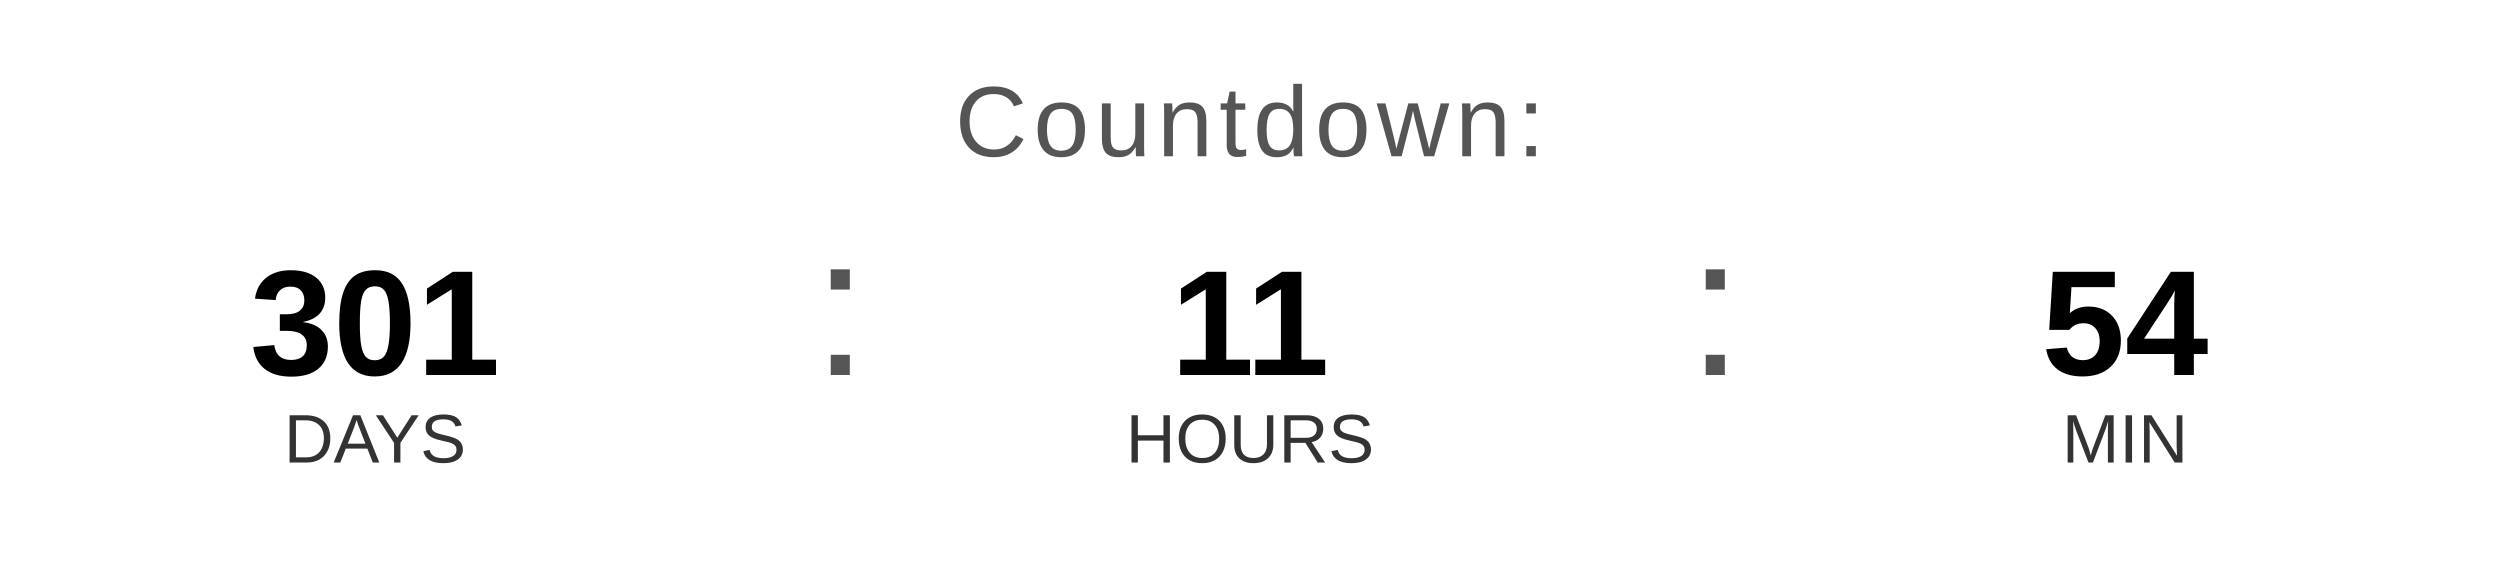
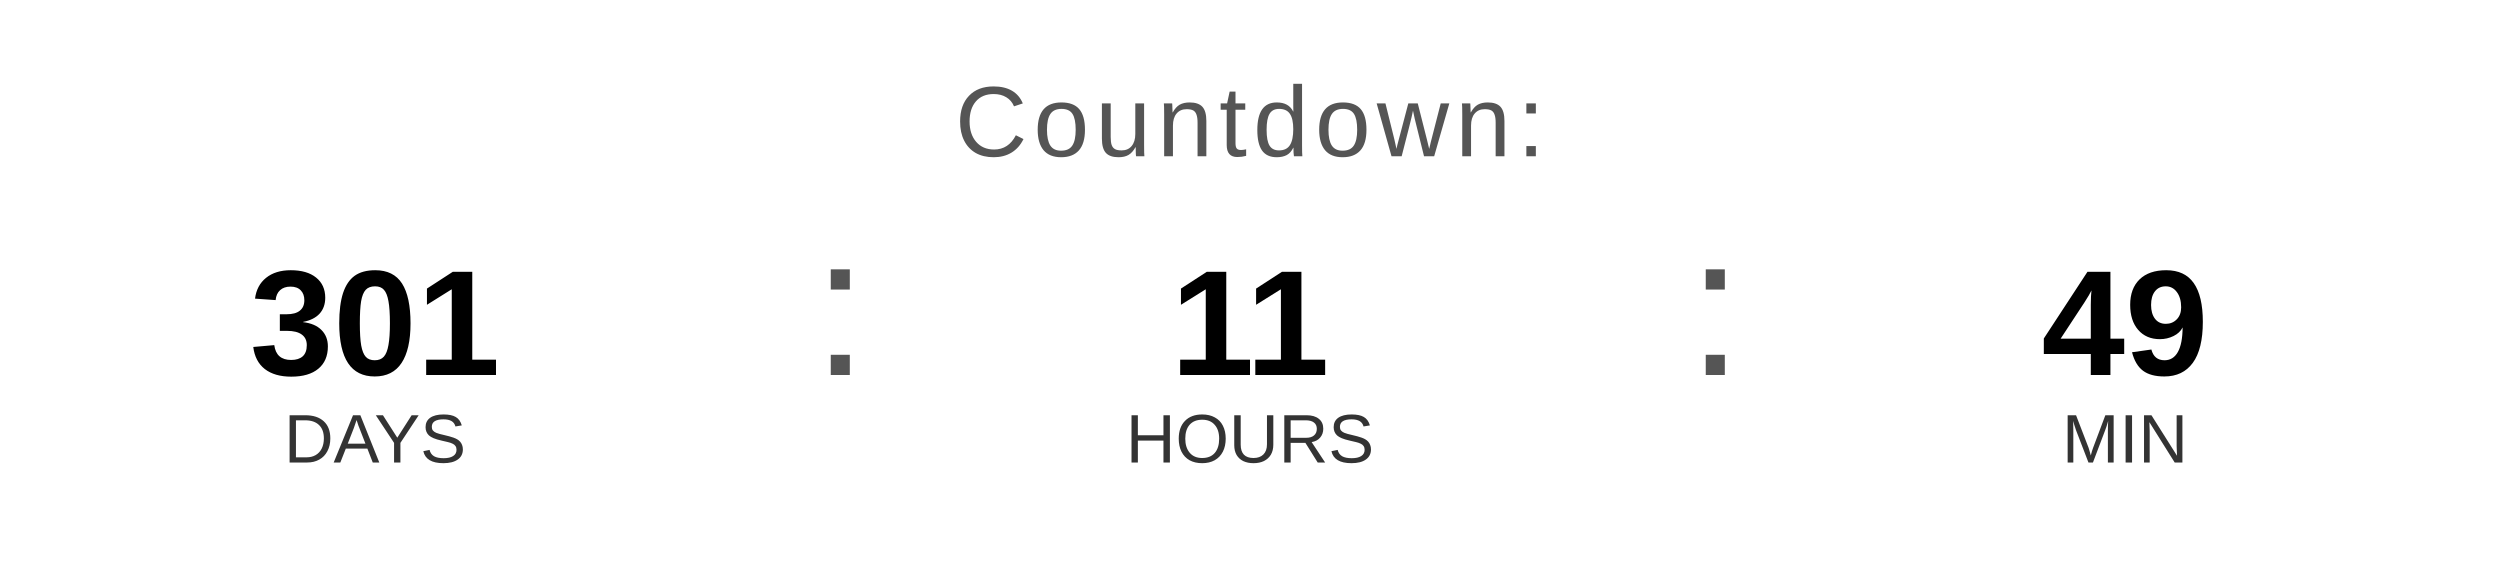
<svg xmlns="http://www.w3.org/2000/svg" width="400" height="90" viewBox="0 0 400 90">
  <text x="200" y="25" font-family="Arial, Helvetica, sans-serif" font-size="16" fill="#555555" text-anchor="middle" letter-spacing="1">
    Countdown:
  </text>
  <text x="60" y="60" font-family="Arial, Helvetica, sans-serif" font-size="24" font-weight="bold" fill="#000000" text-anchor="middle">301</text>
  <text x="60" y="74" font-family="Arial, Helvetica, sans-serif" font-size="11" fill="#333333" text-anchor="middle">DAYS</text>
  <text x="130" y="60" font-family="Arial, sans-serif" font-size="32" fill="#555555">:</text>
  <text x="200" y="60" font-family="Arial, Helvetica, sans-serif" font-size="24" font-weight="bold" fill="#000000" text-anchor="middle">11</text>
  <text x="200" y="74" font-family="Arial, Helvetica, sans-serif" font-size="11" fill="#333333" text-anchor="middle">HOURS</text>
  <text x="270" y="60" font-family="Arial, sans-serif" font-size="32" fill="#555555">:</text>
-   <text x="340" y="60" font-family="Arial, Helvetica, sans-serif" font-size="24" font-weight="bold" fill="#000000" text-anchor="middle">54</text>
+   <text x="340" y="60" font-family="Arial, Helvetica, sans-serif" font-size="24" font-weight="bold" fill="#000000" text-anchor="middle">49</text>
  <text x="340" y="74" font-family="Arial, Helvetica, sans-serif" font-size="11" fill="#333333" text-anchor="middle">MIN</text>
</svg>
